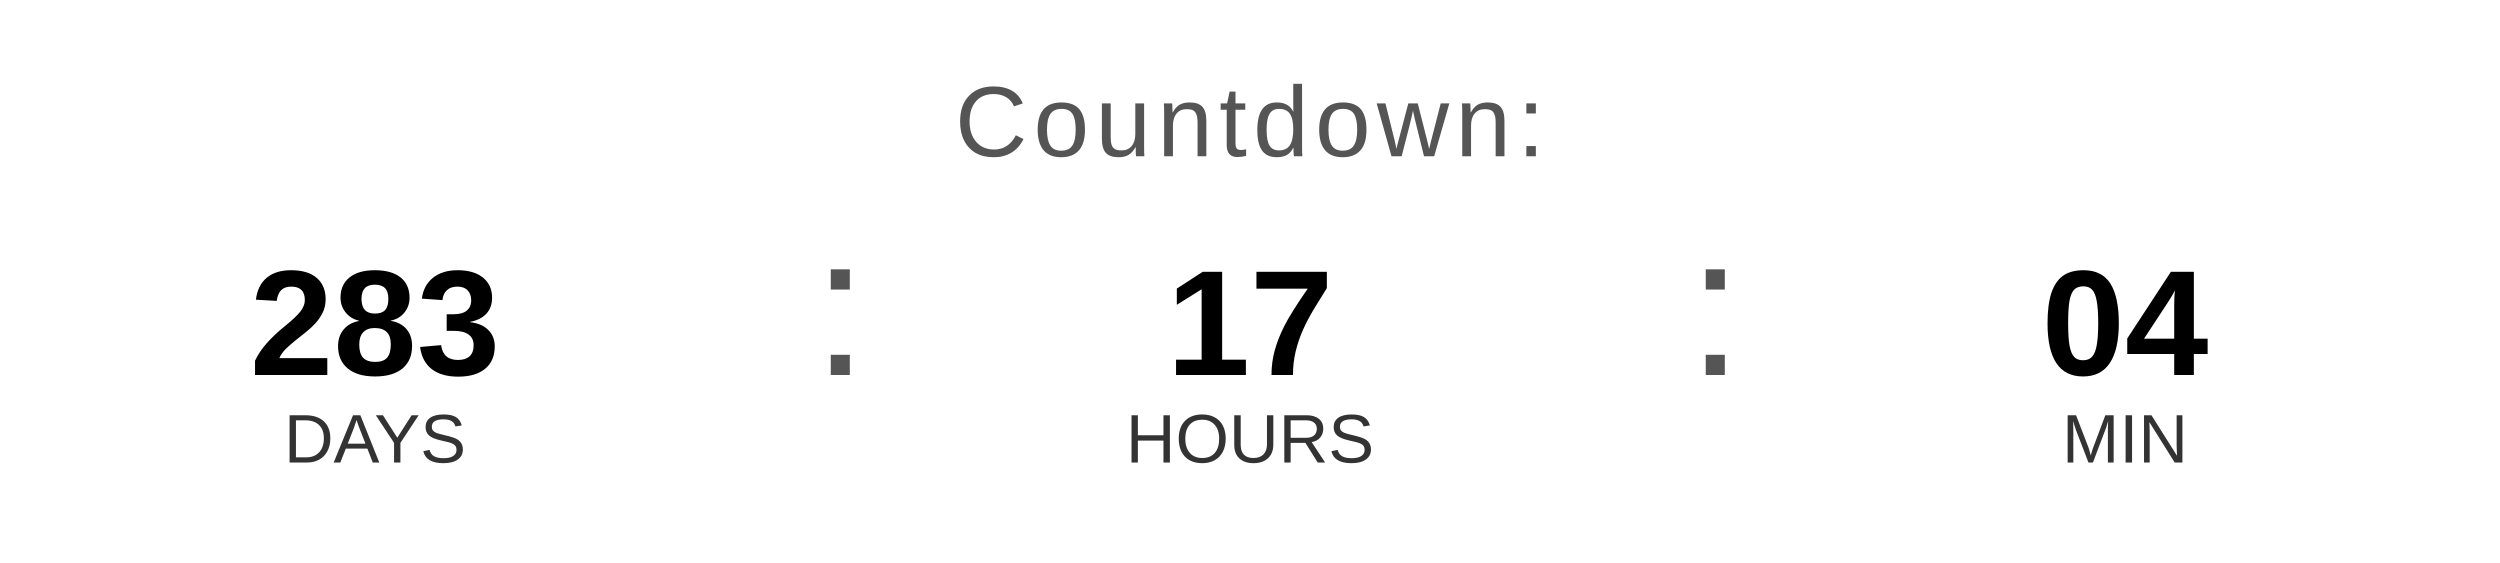
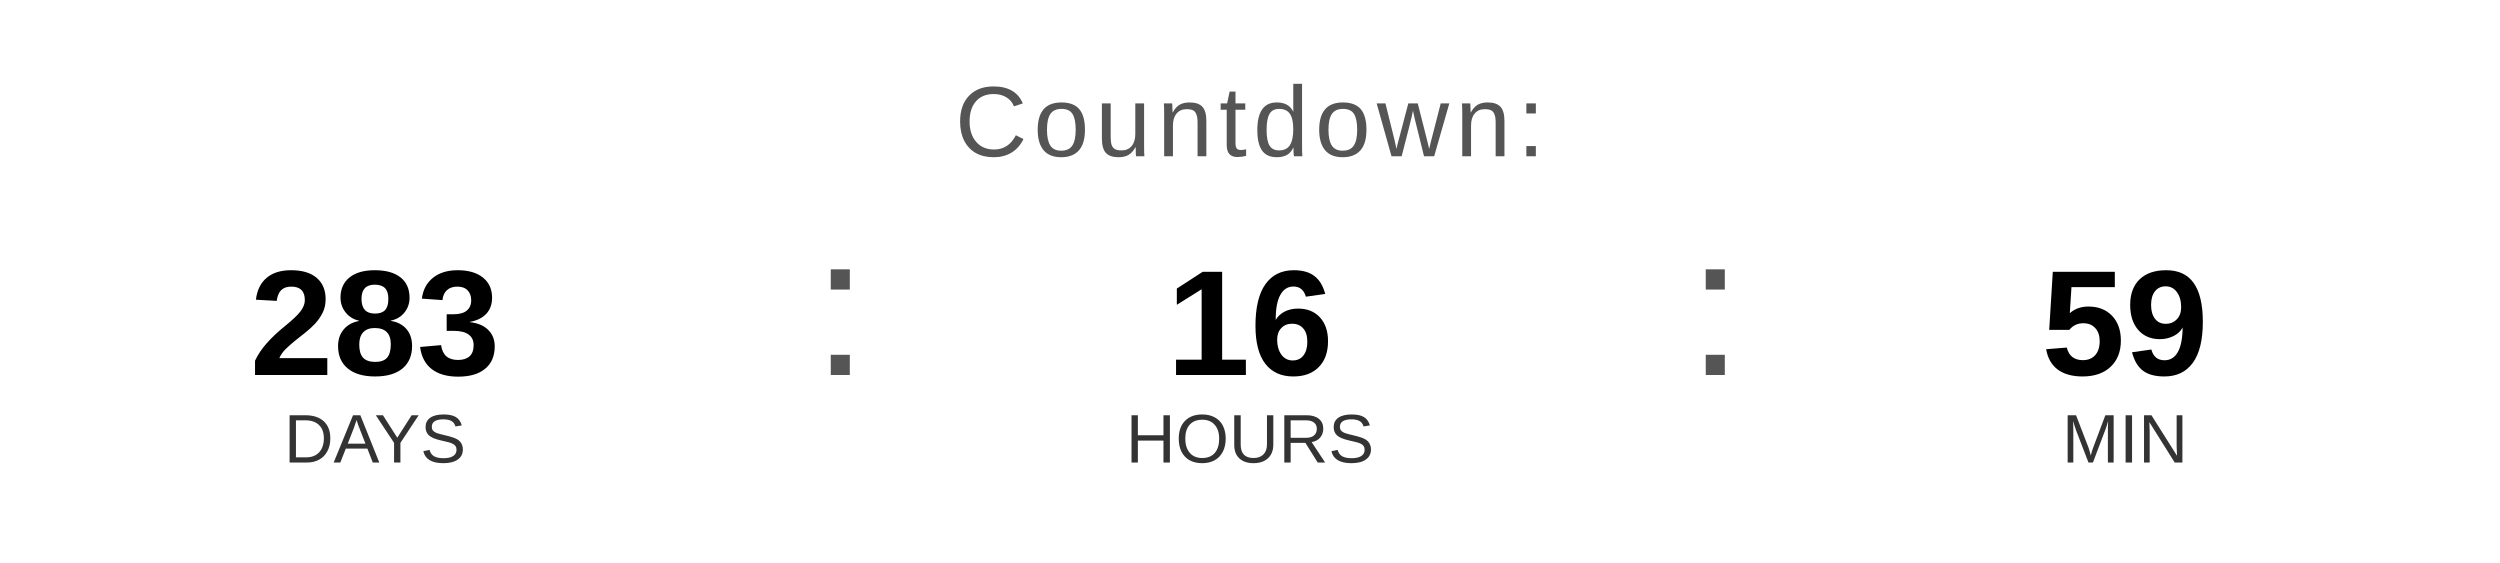
<svg xmlns="http://www.w3.org/2000/svg" width="400" height="90" viewBox="0 0 400 90">
  <text x="200" y="25" font-family="Arial, Helvetica, sans-serif" font-size="16" fill="#555555" text-anchor="middle" letter-spacing="1">
    Countdown:
  </text>
  <text x="60" y="60" font-family="Arial, Helvetica, sans-serif" font-size="24" font-weight="bold" fill="#000000" text-anchor="middle">283</text>
  <text x="60" y="74" font-family="Arial, Helvetica, sans-serif" font-size="11" fill="#333333" text-anchor="middle">DAYS</text>
  <text x="130" y="60" font-family="Arial, sans-serif" font-size="32" fill="#555555">:</text>
-   <text x="200" y="60" font-family="Arial, Helvetica, sans-serif" font-size="24" font-weight="bold" fill="#000000" text-anchor="middle">17</text>
+   <text x="200" y="60" font-family="Arial, Helvetica, sans-serif" font-size="24" font-weight="bold" fill="#000000" text-anchor="middle">16</text>
  <text x="200" y="74" font-family="Arial, Helvetica, sans-serif" font-size="11" fill="#333333" text-anchor="middle">HOURS</text>
  <text x="270" y="60" font-family="Arial, sans-serif" font-size="32" fill="#555555">:</text>
-   <text x="340" y="60" font-family="Arial, Helvetica, sans-serif" font-size="24" font-weight="bold" fill="#000000" text-anchor="middle">04</text>
+   <text x="340" y="60" font-family="Arial, Helvetica, sans-serif" font-size="24" font-weight="bold" fill="#000000" text-anchor="middle">59</text>
  <text x="340" y="74" font-family="Arial, Helvetica, sans-serif" font-size="11" fill="#333333" text-anchor="middle">MIN</text>
</svg>
